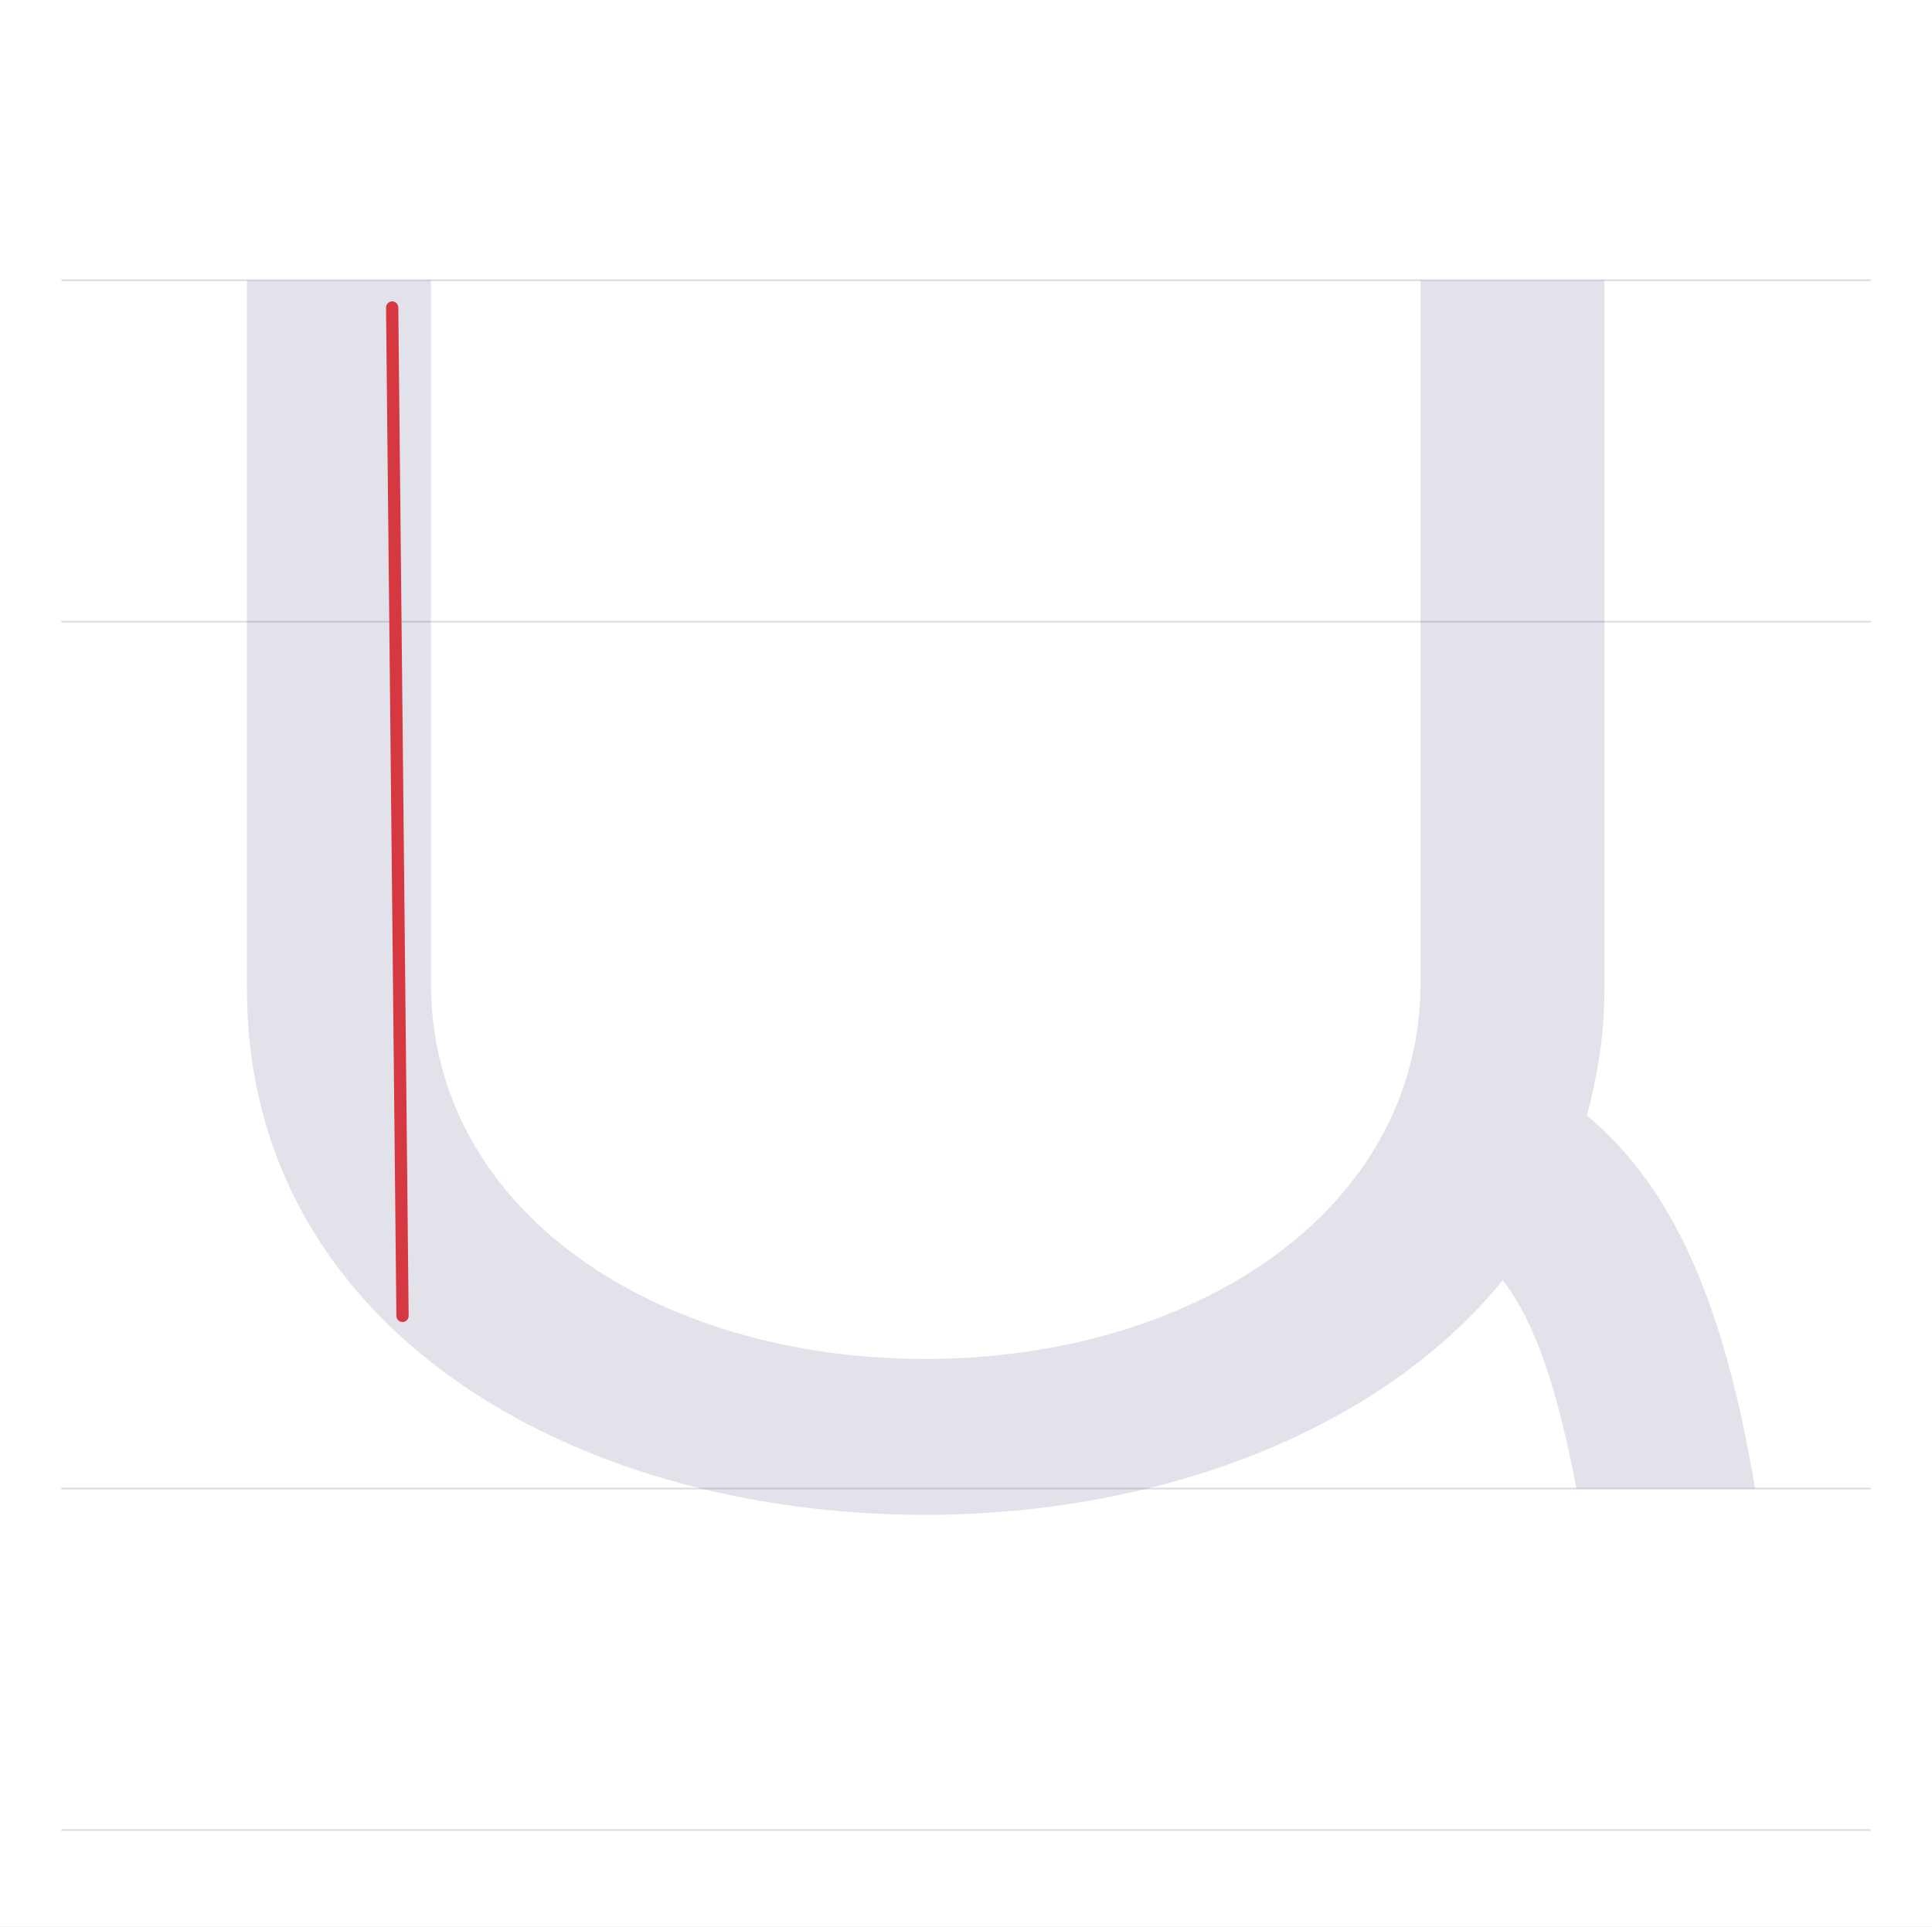
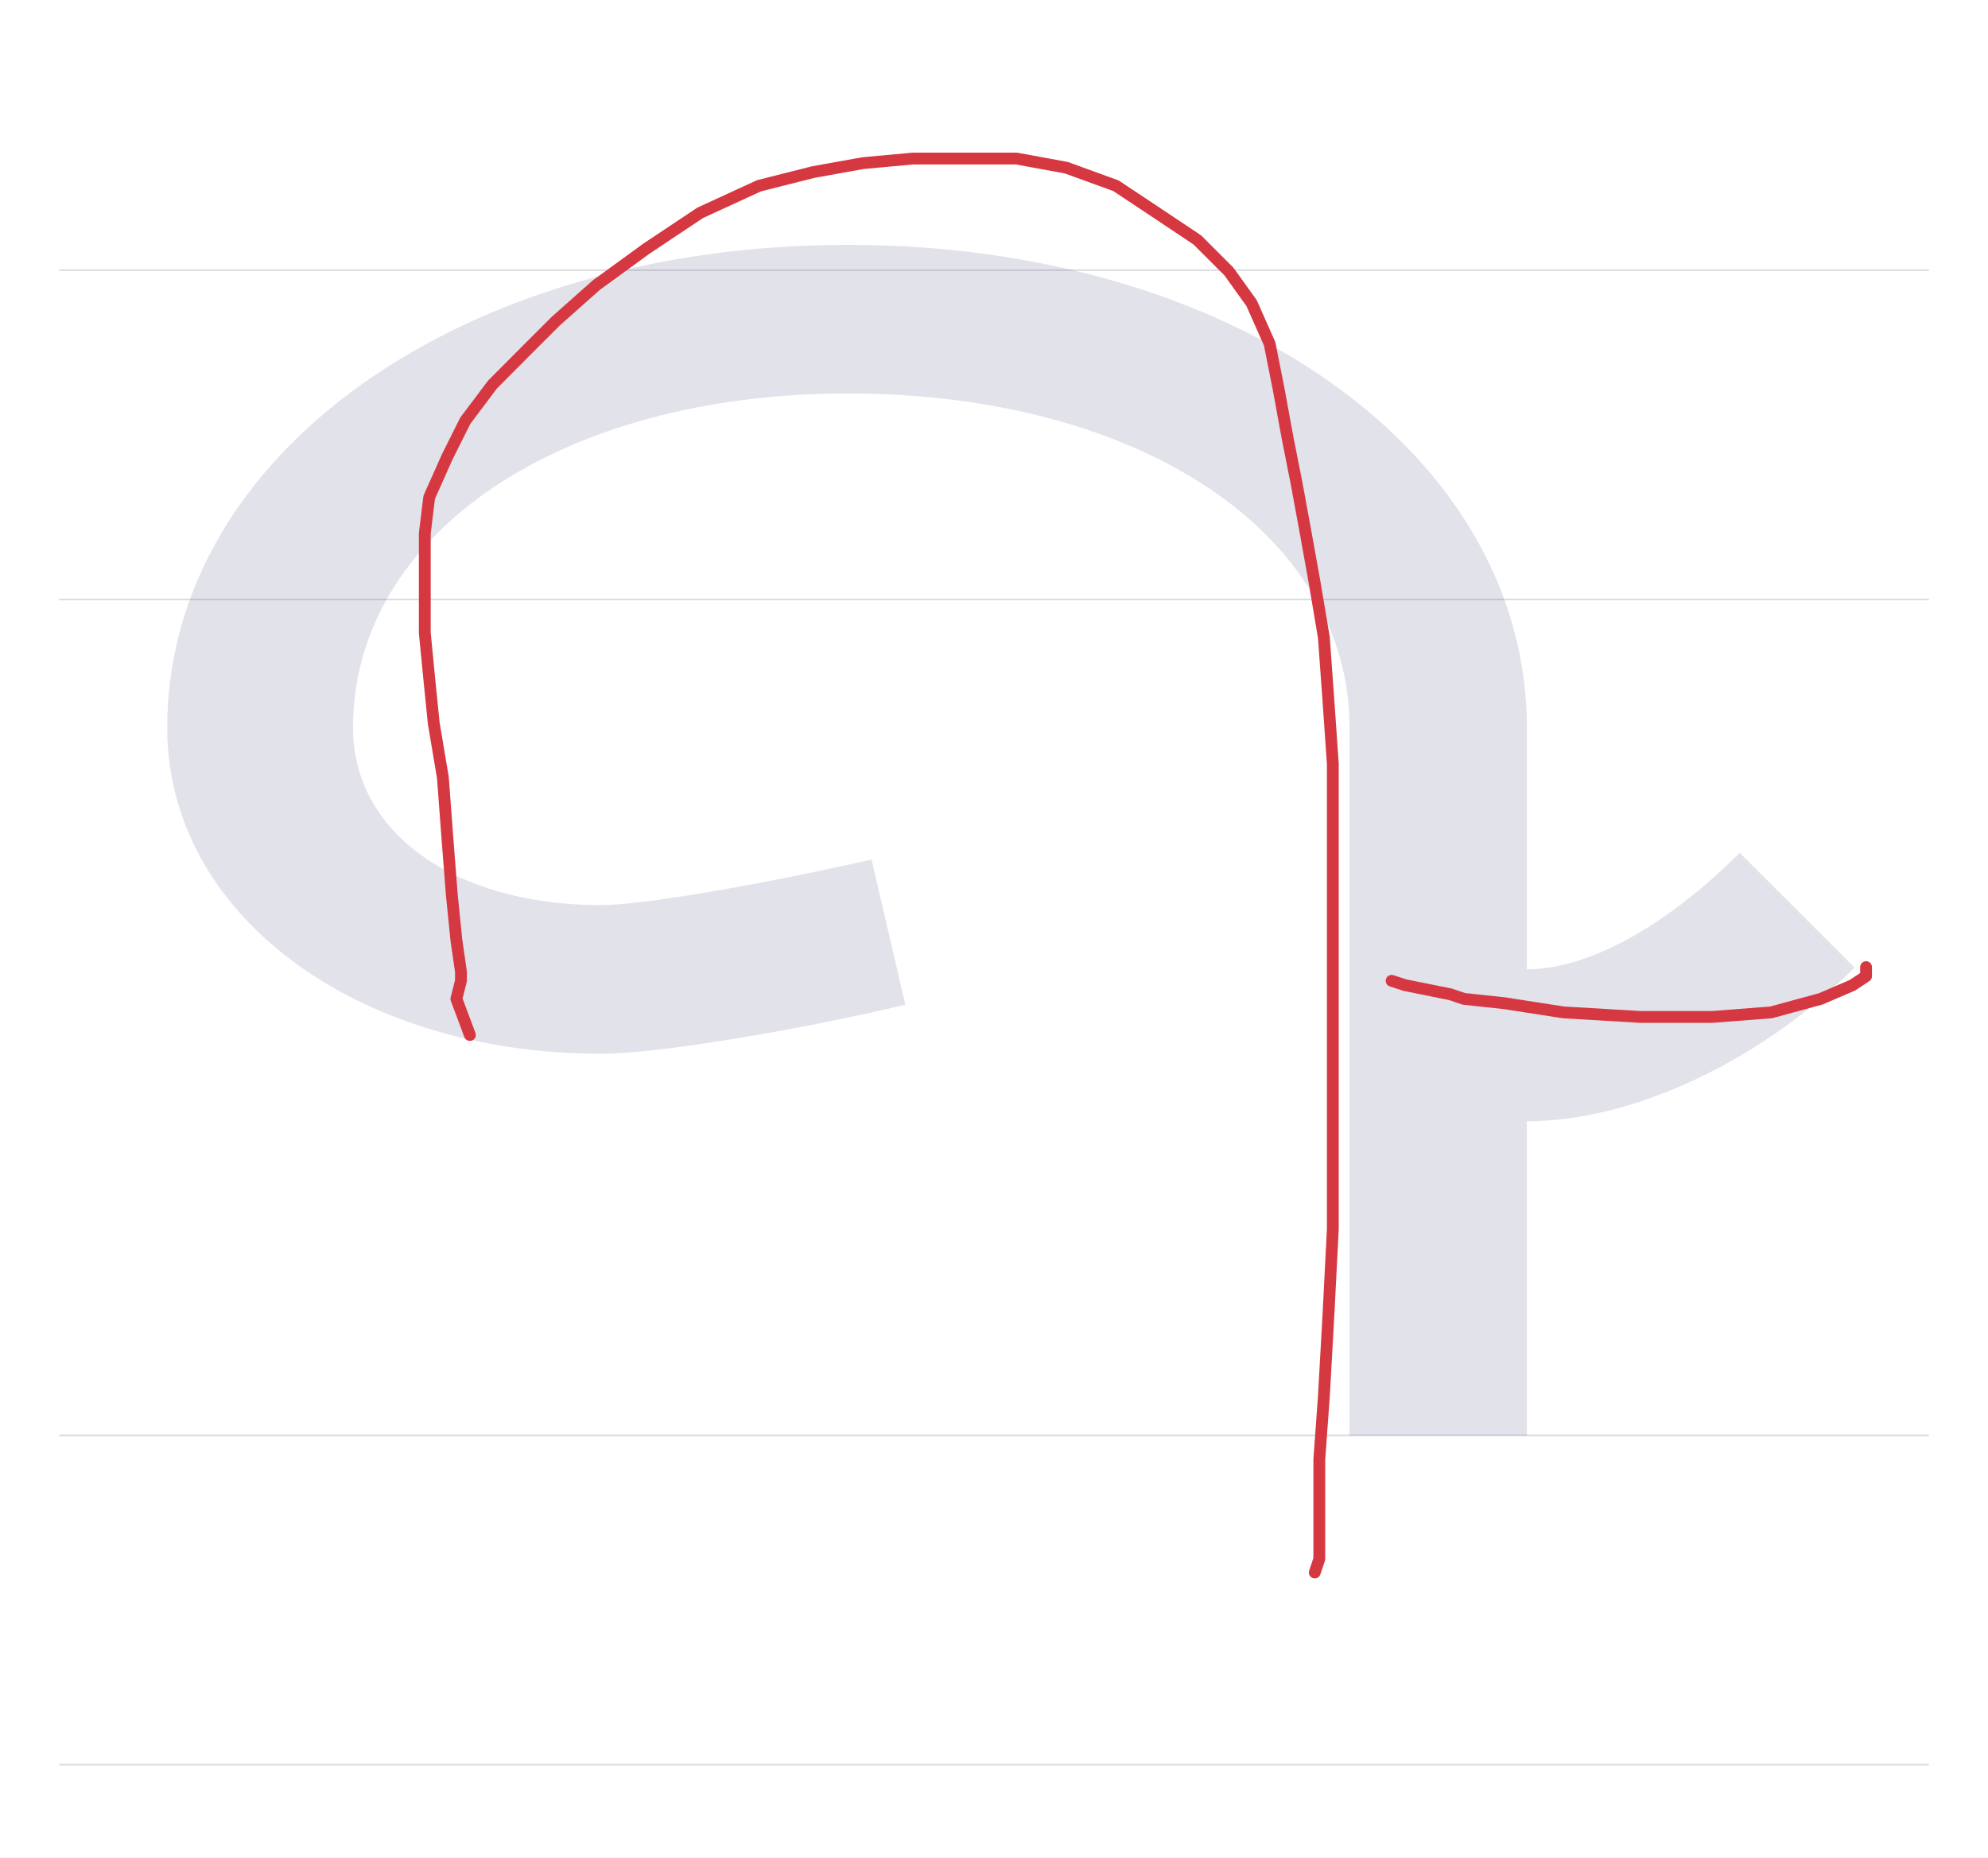
- <svg xmlns="http://www.w3.org/2000/svg" viewBox="0 0 1103 1100">
+ <svg xmlns="http://www.w3.org/2000/svg" viewBox="0 0 1177 1100">
  <rect width="100%" height="100%" fill="white" />
-   <path d="M35 850H1068" stroke="#dedde4" fill="none" />
-   <path d="M35 355H1068" stroke="#dedde4" fill="none" />
-   <path d="M35 160H1068" stroke="#dedde4" fill="none" />
-   <path d="M35 1045H1068" stroke="#dedde4" fill="none" />
-   <path d="M41 690V285C41 93 225 -15 428 -15C562 -15 688 33 758 119C777 94 789 57 800 0H902C884 107 855 172 806 213C812 236 816 259 816 285V690H711V289C711 158 581 74 428 74C275 74 146 158 146 289V690Z" fill="#08084d" opacity=".12" transform="translate(100.0 850) scale(1 -1)" />
-   <path d="M229.8,751.4L223.9,175.6" fill="none" stroke="#d63842" stroke-width="7" stroke-linecap="round" stroke-linejoin="round" />
+   <path d="M35 850H1142" stroke="#dedde4" fill="none" />
+   <path d="M35 355H1142" stroke="#dedde4" fill="none" />
+   <path d="M35 160H1142" stroke="#dedde4" fill="none" />
+   <path d="M35 1045H1142" stroke="#dedde4" fill="none" />
+   <path d="M436 255 416 341C350 326 280 314 256 314C169 314 109 357 109 419C109 534 232 617 402 617C575 617 699 534 699 419V0H804V186C867 186 943 222 998 277L930 345C886 301 840 276 804 276V419C804 581 631 705 402 705C173 705 -1 581 -1 419C-1 309 110 226 256 226C288 226 368 239 436 255Z" fill="#08084d" opacity=".12" transform="translate(100.0 850) scale(1 -1)" />
+   <path d="M278.2,612.9L270.2,591.5L272.9,580.8L272.9,575.4L270.2,556.7L267.5,529.9L264.8,495.2L262.2,460.4L256.8,428.3L254.1,401.5L251.5,374.8L251.5,353.4L251.5,334.7L251.5,315.9L254.1,294.5L264.8,270.5L275.5,249.1L291.6,227.7L310.3,208.9L329,190.2L353.1,168.8L382.5,147.4L414.6,126L449.4,110L481.5,101.9L510.9,96.6L540.4,93.9L569.8,93.9L601.9,93.9L631.3,99.3L660.7,110L684.8,126L708.9,142.1L727.6,160.8L741,179.5L751.7,203.6L757,230.3L762.4,259.8L767.7,286.5L773.1,315.9L778.4,345.4L783.8,377.5L786.5,414.9L789.1,452.4L789.1,495.2L789.1,538L789.1,580.8L789.1,626.2L789.1,674.4L789.1,727.9L786.5,778.7L783.8,826.9L781.1,864.3L781.1,891.1L781.1,909.8L781.1,923.2L778.4,931.2" fill="none" stroke="#d63842" stroke-width="7" stroke-linecap="round" stroke-linejoin="round" />
+   <path d="M823.9,580.8L831.9,583.4L858.7,588.8L866.7,591.5L890.8,594.1L925.6,599.5L971,602.2L1013.8,602.2L1048.6,599.5L1078,591.5L1096.8,583.4L1104.8,578.1L1104.8,575.4L1104.8,572.7" fill="none" stroke="#d63842" stroke-width="7" stroke-linecap="round" stroke-linejoin="round" />
</svg>
